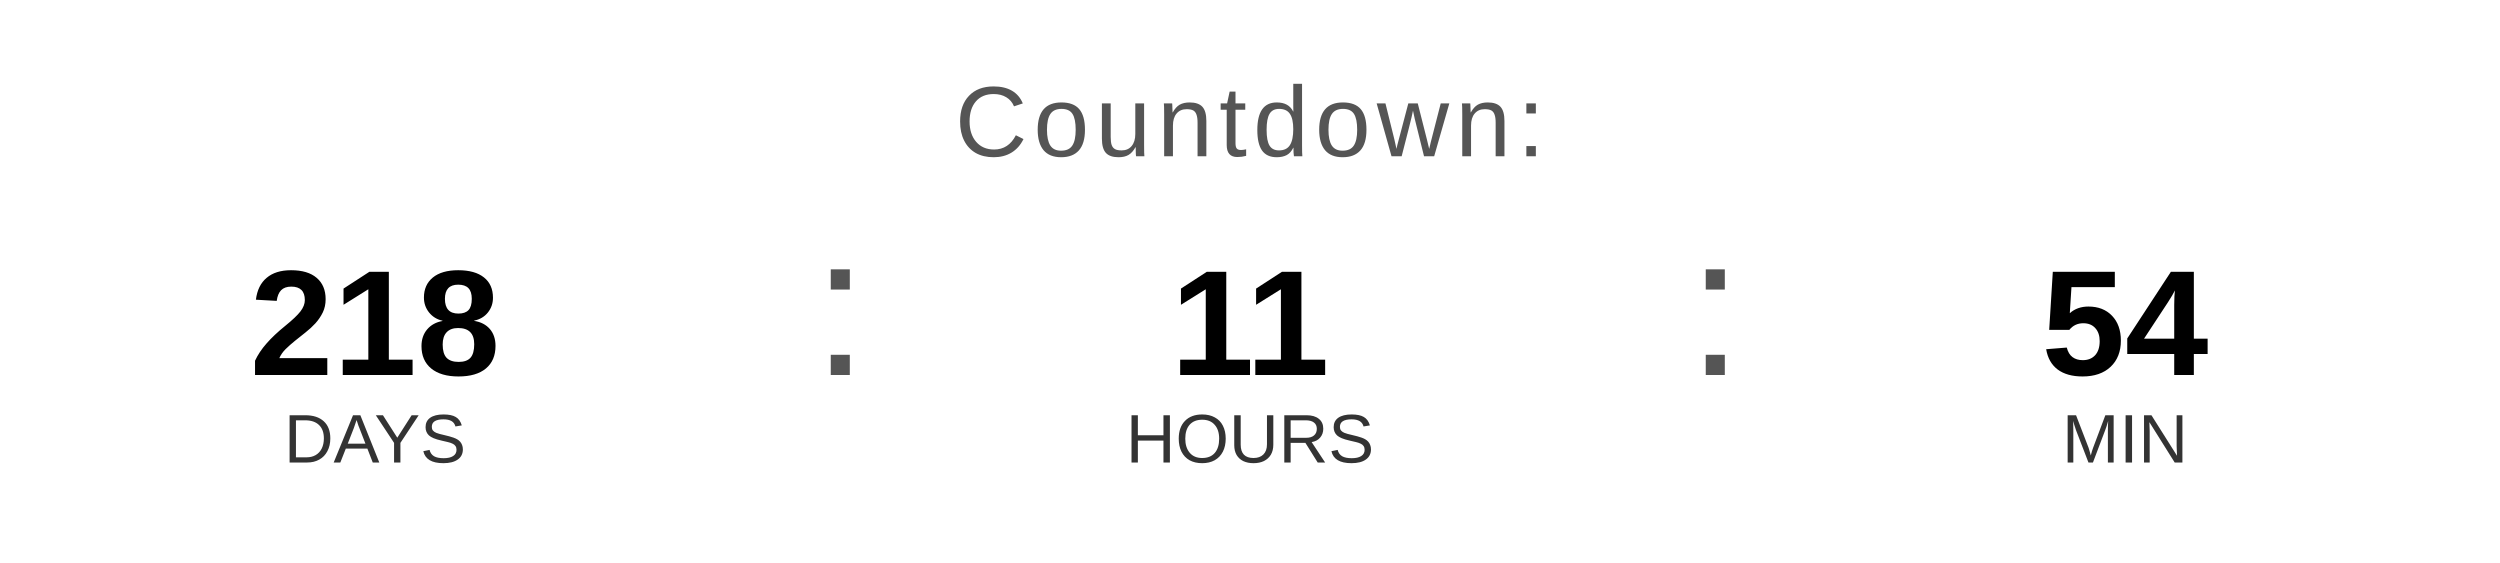
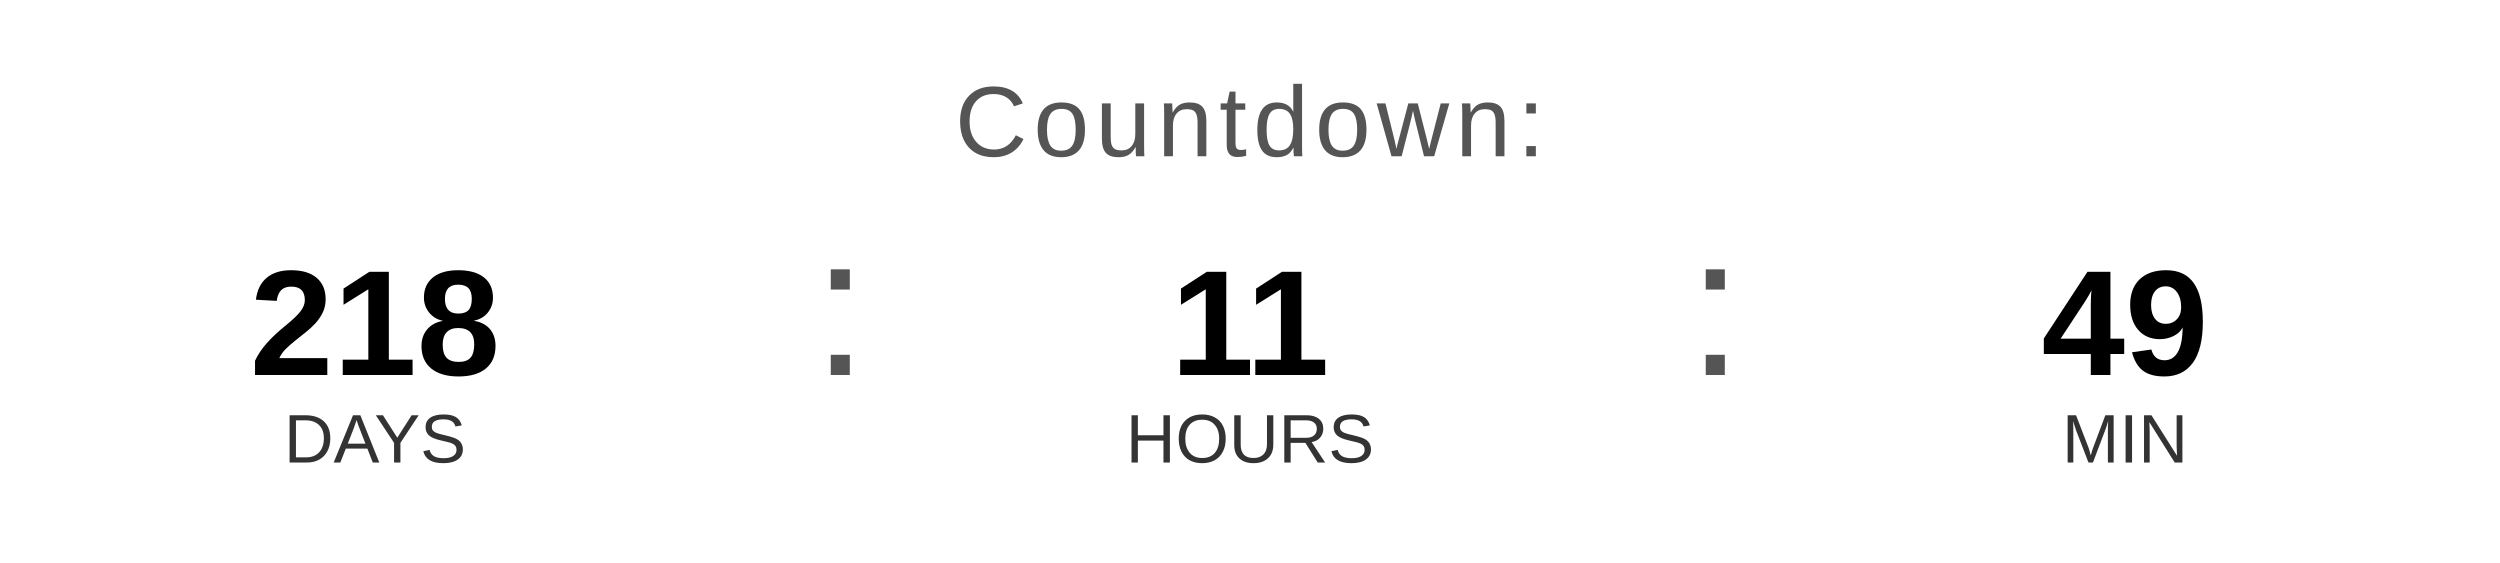
<svg xmlns="http://www.w3.org/2000/svg" width="400" height="90" viewBox="0 0 400 90">
  <text x="200" y="25" font-family="Arial, Helvetica, sans-serif" font-size="16" fill="#555555" text-anchor="middle" letter-spacing="1">
    Countdown:
  </text>
  <text x="60" y="60" font-family="Arial, Helvetica, sans-serif" font-size="24" font-weight="bold" fill="#000000" text-anchor="middle">218</text>
  <text x="60" y="74" font-family="Arial, Helvetica, sans-serif" font-size="11" fill="#333333" text-anchor="middle">DAYS</text>
  <text x="130" y="60" font-family="Arial, sans-serif" font-size="32" fill="#555555">:</text>
  <text x="200" y="60" font-family="Arial, Helvetica, sans-serif" font-size="24" font-weight="bold" fill="#000000" text-anchor="middle">11</text>
  <text x="200" y="74" font-family="Arial, Helvetica, sans-serif" font-size="11" fill="#333333" text-anchor="middle">HOURS</text>
  <text x="270" y="60" font-family="Arial, sans-serif" font-size="32" fill="#555555">:</text>
-   <text x="340" y="60" font-family="Arial, Helvetica, sans-serif" font-size="24" font-weight="bold" fill="#000000" text-anchor="middle">54</text>
+   <text x="340" y="60" font-family="Arial, Helvetica, sans-serif" font-size="24" font-weight="bold" fill="#000000" text-anchor="middle">49</text>
  <text x="340" y="74" font-family="Arial, Helvetica, sans-serif" font-size="11" fill="#333333" text-anchor="middle">MIN</text>
</svg>
